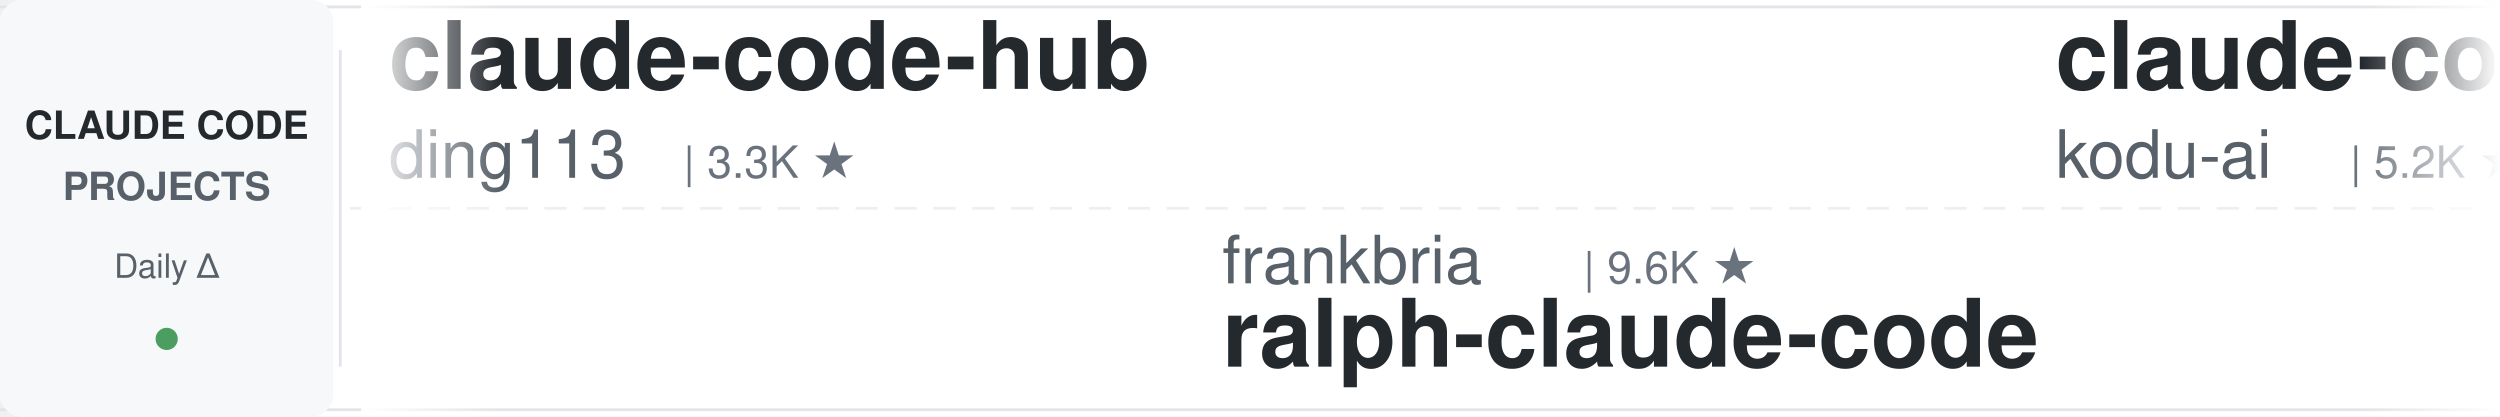
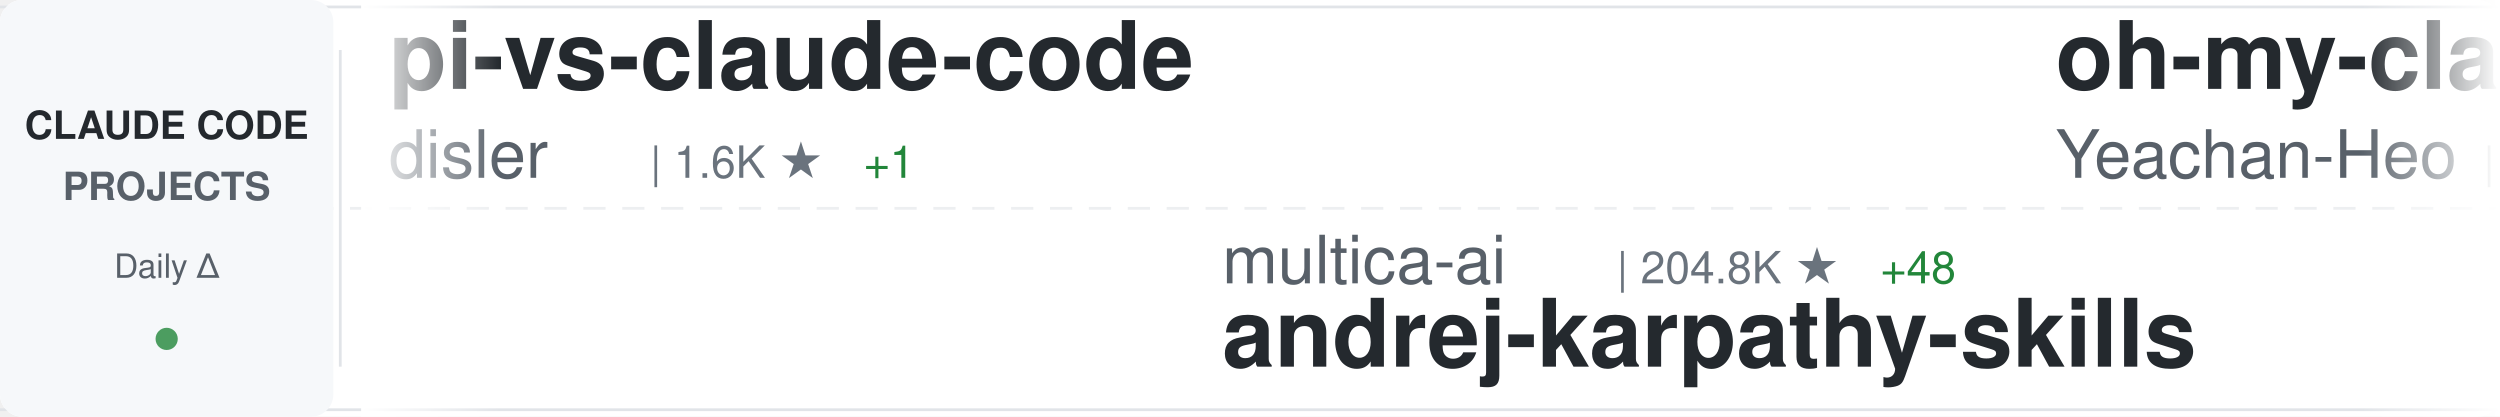
<svg xmlns="http://www.w3.org/2000/svg" width="900" height="150">
  <defs>
    <linearGradient id="awesomeLeftFade" x1="0%" y1="0%" x2="100%" y2="0%">
      <stop offset="0%" style="stop-color:#ffffff;stop-opacity:1" />
      <stop offset="100%" style="stop-color:#ffffff;stop-opacity:0" />
    </linearGradient>
    <linearGradient id="awesomeRightFade" x1="0%" y1="0%" x2="100%" y2="0%">
      <stop offset="0%" style="stop-color:#ffffff;stop-opacity:0" />
      <stop offset="100%" style="stop-color:#ffffff;stop-opacity:1" />
    </linearGradient>
  </defs>
  <rect width="900" height="150" fill="#ffffff" rx="8" />
  <rect x="0" y="2" width="900" height="1" fill="#e1e4e8" />
  <rect x="0" y="147" width="900" height="1" fill="#e1e4e8" />
  <line x1="0" y1="75" x2="900" y2="75" stroke="#e1e4e8" stroke-width="1" stroke-dasharray="8 6" opacity="0.6" />
  <rect x="0" y="0" width="120" height="150" fill="#f6f8fa" rx="8" />
  <text x="60" y="50" font-family="-apple-system, BlinkMacSystemFont, 'Segoe UI', Helvetica, Arial, sans-serif" font-size="14" font-weight="600" fill="#24292e" text-anchor="middle">CLAUDE CODE</text>
  <text x="60" y="72" font-family="-apple-system, BlinkMacSystemFont, 'Segoe UI', Helvetica, Arial, sans-serif" font-size="14" font-weight="600" fill="#586069" text-anchor="middle">PROJECTS</text>
  <text x="60" y="100" font-family="-apple-system, BlinkMacSystemFont, 'Segoe UI', Helvetica, Arial, sans-serif" font-size="12" font-weight="500" fill="#586069" text-anchor="middle">Daily Δ</text>
  <circle cx="60" cy="122" r="4" fill="#22863a" opacity="0.8" />
  <rect x="122" y="18" width="1" height="114" fill="#e1e4e8" />
  <clipPath id="awesomeTickerClip">
    <rect x="130" y="0" width="770" height="150" />
  </clipPath>
  <g clip-path="url(#awesomeTickerClip)">
    <g id="awesomeTickerItems">
      <animateTransform attributeName="transform" attributeType="XML" type="translate" from="0 0" to="-3000 0" dur="54s" repeatCount="indefinite" />
      <g transform="translate(0, 0)">
-         <text x="140" y="32" font-family="-apple-system, BlinkMacSystemFont, 'Segoe UI', Helvetica, Arial, sans-serif" font-size="34" font-weight="600" fill="#24292e">claude-code-hub</text>
-         <text x="140" y="64" font-family="-apple-system, BlinkMacSystemFont, 'Segoe UI', Helvetica, Arial, sans-serif" font-size="24" font-weight="400" fill="#586069">ding113</text>
-         <text x="246" y="64" font-family="-apple-system, BlinkMacSystemFont, 'Segoe UI', Helvetica, Arial, sans-serif" font-size="16" font-weight="500" fill="#6a737d">| 3.3K ★</text>
+         <text x="140" y="32" font-family="-apple-system, BlinkMacSystemFont, 'Segoe UI', Helvetica, Arial, sans-serif" font-size="34" font-weight="600" fill="#24292e">pi-vs-claude-code</text>
+         <text x="140" y="64" font-family="-apple-system, BlinkMacSystemFont, 'Segoe UI', Helvetica, Arial, sans-serif" font-size="24" font-weight="400" fill="#586069">disler</text>
+         <text x="234" y="64" font-family="-apple-system, BlinkMacSystemFont, 'Segoe UI', Helvetica, Arial, sans-serif" font-size="16" font-weight="500" fill="#6a737d">| 1.6K ★</text>
+         <text x="311" y="64" font-family="-apple-system, BlinkMacSystemFont, 'Segoe UI', Helvetica, Arial, sans-serif" font-size="16" font-weight="500" fill="#22863a"> +1</text>
      </g>
      <g transform="translate(300, 0)">
-         <text x="140" y="102" font-family="-apple-system, BlinkMacSystemFont, 'Segoe UI', Helvetica, Arial, sans-serif" font-size="24" font-weight="400" fill="#586069">frankbria</text>
-         <text x="270" y="102" font-family="-apple-system, BlinkMacSystemFont, 'Segoe UI', Helvetica, Arial, sans-serif" font-size="16" font-weight="500" fill="#6a737d">| 9.6K ★</text>
-         <text x="140" y="132" font-family="-apple-system, BlinkMacSystemFont, 'Segoe UI', Helvetica, Arial, sans-serif" font-size="34" font-weight="600" fill="#24292e">ralph-claude-code</text>
+         <text x="140" y="102" font-family="-apple-system, BlinkMacSystemFont, 'Segoe UI', Helvetica, Arial, sans-serif" font-size="24" font-weight="400" fill="#586069">multica-ai</text>
+         <text x="282" y="102" font-family="-apple-system, BlinkMacSystemFont, 'Segoe UI', Helvetica, Arial, sans-serif" font-size="16" font-weight="500" fill="#6a737d">| 204.8K ★</text>
+         <text x="377" y="102" font-family="-apple-system, BlinkMacSystemFont, 'Segoe UI', Helvetica, Arial, sans-serif" font-size="16" font-weight="500" fill="#22863a"> +48</text>
+         <text x="140" y="132" font-family="-apple-system, BlinkMacSystemFont, 'Segoe UI', Helvetica, Arial, sans-serif" font-size="34" font-weight="600" fill="#24292e">andrej-karpathy-skills</text>
      </g>
      <g transform="translate(600, 0)">
-         <text x="140" y="32" font-family="-apple-system, BlinkMacSystemFont, 'Segoe UI', Helvetica, Arial, sans-serif" font-size="34" font-weight="600" fill="#24292e">claude-coder</text>
-         <text x="140" y="64" font-family="-apple-system, BlinkMacSystemFont, 'Segoe UI', Helvetica, Arial, sans-serif" font-size="24" font-weight="400" fill="#586069">kodu-ai</text>
-         <text x="246" y="64" font-family="-apple-system, BlinkMacSystemFont, 'Segoe UI', Helvetica, Arial, sans-serif" font-size="16" font-weight="500" fill="#6a737d">| 5.2K ★</text>
+         <text x="140" y="32" font-family="-apple-system, BlinkMacSystemFont, 'Segoe UI', Helvetica, Arial, sans-serif" font-size="34" font-weight="600" fill="#24292e">oh-my-claudecode</text>
+         <text x="140" y="64" font-family="-apple-system, BlinkMacSystemFont, 'Segoe UI', Helvetica, Arial, sans-serif" font-size="24" font-weight="400" fill="#586069">Yeachan-Heo</text>
+         <text x="294" y="64" font-family="-apple-system, BlinkMacSystemFont, 'Segoe UI', Helvetica, Arial, sans-serif" font-size="16" font-weight="500" fill="#6a737d">| 38.7K ★</text>
+         <text x="380" y="64" font-family="-apple-system, BlinkMacSystemFont, 'Segoe UI', Helvetica, Arial, sans-serif" font-size="16" font-weight="500" fill="#22863a"> +2</text>
      </g>
      <g transform="translate(900, 0)">
-         <text x="140" y="102" font-family="-apple-system, BlinkMacSystemFont, 'Segoe UI', Helvetica, Arial, sans-serif" font-size="24" font-weight="400" fill="#586069">ponponon</text>
-         <text x="258" y="102" font-family="-apple-system, BlinkMacSystemFont, 'Segoe UI', Helvetica, Arial, sans-serif" font-size="16" font-weight="500" fill="#6a737d">| 2.3K ★</text>
-         <text x="140" y="132" font-family="-apple-system, BlinkMacSystemFont, 'Segoe UI', Helvetica, Arial, sans-serif" font-size="34" font-weight="600" fill="#24292e">claude_code_src</text>
+         <text x="140" y="102" font-family="-apple-system, BlinkMacSystemFont, 'Segoe UI', Helvetica, Arial, sans-serif" font-size="24" font-weight="400" fill="#586069">sugyan</text>
+         <text x="234" y="102" font-family="-apple-system, BlinkMacSystemFont, 'Segoe UI', Helvetica, Arial, sans-serif" font-size="16" font-weight="500" fill="#6a737d">| 1.1K ★</text>
+         <text x="140" y="132" font-family="-apple-system, BlinkMacSystemFont, 'Segoe UI', Helvetica, Arial, sans-serif" font-size="34" font-weight="600" fill="#24292e">claude-code-webui</text>
      </g>
      <g transform="translate(1200, 0)">
-         <text x="140" y="32" font-family="-apple-system, BlinkMacSystemFont, 'Segoe UI', Helvetica, Arial, sans-serif" font-size="34" font-weight="600" fill="#24292e">awesome-claude-code-plug...</text>
-         <text x="140" y="64" font-family="-apple-system, BlinkMacSystemFont, 'Segoe UI', Helvetica, Arial, sans-serif" font-size="24" font-weight="400" fill="#586069">ccplugins</text>
-         <text x="270" y="64" font-family="-apple-system, BlinkMacSystemFont, 'Segoe UI', Helvetica, Arial, sans-serif" font-size="16" font-weight="500" fill="#6a737d">| 921 ★</text>
+         <text x="140" y="32" font-family="-apple-system, BlinkMacSystemFont, 'Segoe UI', Helvetica, Arial, sans-serif" font-size="34" font-weight="600" fill="#24292e">Claude-Code</text>
+         <text x="140" y="64" font-family="-apple-system, BlinkMacSystemFont, 'Segoe UI', Helvetica, Arial, sans-serif" font-size="24" font-weight="400" fill="#586069">OrcaWhisper</text>
+         <text x="294" y="64" font-family="-apple-system, BlinkMacSystemFont, 'Segoe UI', Helvetica, Arial, sans-serif" font-size="16" font-weight="500" fill="#6a737d">| 92 ★</text>
      </g>
      <g transform="translate(1500, 0)">
-         <text x="140" y="102" font-family="-apple-system, BlinkMacSystemFont, 'Segoe UI', Helvetica, Arial, sans-serif" font-size="24" font-weight="400" fill="#586069">zstmfhy</text>
-         <text x="246" y="102" font-family="-apple-system, BlinkMacSystemFont, 'Segoe UI', Helvetica, Arial, sans-serif" font-size="16" font-weight="500" fill="#6a737d">| 190 ★</text>
-         <text x="140" y="132" font-family="-apple-system, BlinkMacSystemFont, 'Segoe UI', Helvetica, Arial, sans-serif" font-size="34" font-weight="600" fill="#24292e">Claude-code</text>
+         <text x="140" y="102" font-family="-apple-system, BlinkMacSystemFont, 'Segoe UI', Helvetica, Arial, sans-serif" font-size="24" font-weight="400" fill="#586069">nicedreamzapp</text>
+         <text x="318" y="102" font-family="-apple-system, BlinkMacSystemFont, 'Segoe UI', Helvetica, Arial, sans-serif" font-size="16" font-weight="500" fill="#6a737d">| 3.2K ★</text>
+         <text x="140" y="132" font-family="-apple-system, BlinkMacSystemFont, 'Segoe UI', Helvetica, Arial, sans-serif" font-size="34" font-weight="600" fill="#24292e">claude-code-local</text>
      </g>
      <g transform="translate(1800, 0)">
-         <text x="140" y="32" font-family="-apple-system, BlinkMacSystemFont, 'Segoe UI', Helvetica, Arial, sans-serif" font-size="34" font-weight="600" fill="#24292e">ClaudeCodeAgents</text>
-         <text x="140" y="64" font-family="-apple-system, BlinkMacSystemFont, 'Segoe UI', Helvetica, Arial, sans-serif" font-size="24" font-weight="400" fill="#586069">darcyegb</text>
-         <text x="258" y="64" font-family="-apple-system, BlinkMacSystemFont, 'Segoe UI', Helvetica, Arial, sans-serif" font-size="16" font-weight="500" fill="#6a737d">| 760 ★</text>
+         <text x="140" y="32" font-family="-apple-system, BlinkMacSystemFont, 'Segoe UI', Helvetica, Arial, sans-serif" font-size="34" font-weight="600" fill="#24292e">ralph-claude-code</text>
+         <text x="140" y="64" font-family="-apple-system, BlinkMacSystemFont, 'Segoe UI', Helvetica, Arial, sans-serif" font-size="24" font-weight="400" fill="#586069">frankbria</text>
+         <text x="270" y="64" font-family="-apple-system, BlinkMacSystemFont, 'Segoe UI', Helvetica, Arial, sans-serif" font-size="16" font-weight="500" fill="#6a737d">| 9.6K ★</text>
      </g>
      <g transform="translate(2100, 0)">
-         <text x="140" y="102" font-family="-apple-system, BlinkMacSystemFont, 'Segoe UI', Helvetica, Arial, sans-serif" font-size="24" font-weight="400" fill="#586069">Maciek-roboblog</text>
-         <text x="342" y="102" font-family="-apple-system, BlinkMacSystemFont, 'Segoe UI', Helvetica, Arial, sans-serif" font-size="16" font-weight="500" fill="#6a737d">| 8.6K ★</text>
-         <text x="140" y="132" font-family="-apple-system, BlinkMacSystemFont, 'Segoe UI', Helvetica, Arial, sans-serif" font-size="34" font-weight="600" fill="#24292e">Claude-Code-Usage-Monito...</text>
+         <text x="140" y="102" font-family="-apple-system, BlinkMacSystemFont, 'Segoe UI', Helvetica, Arial, sans-serif" font-size="24" font-weight="400" fill="#586069">anthropics</text>
+         <text x="282" y="102" font-family="-apple-system, BlinkMacSystemFont, 'Segoe UI', Helvetica, Arial, sans-serif" font-size="16" font-weight="500" fill="#6a737d">| 8.7K ★</text>
+         <text x="359" y="102" font-family="-apple-system, BlinkMacSystemFont, 'Segoe UI', Helvetica, Arial, sans-serif" font-size="16" font-weight="500" fill="#22863a"> +2</text>
+         <text x="140" y="132" font-family="-apple-system, BlinkMacSystemFont, 'Segoe UI', Helvetica, Arial, sans-serif" font-size="34" font-weight="600" fill="#24292e">claude-code-action</text>
      </g>
      <g transform="translate(2400, 0)">
-         <text x="140" y="32" font-family="-apple-system, BlinkMacSystemFont, 'Segoe UI', Helvetica, Arial, sans-serif" font-size="34" font-weight="600" fill="#24292e">claude-code-reverse</text>
-         <text x="140" y="64" font-family="-apple-system, BlinkMacSystemFont, 'Segoe UI', Helvetica, Arial, sans-serif" font-size="24" font-weight="400" fill="#586069">Yuyz0112</text>
-         <text x="258" y="64" font-family="-apple-system, BlinkMacSystemFont, 'Segoe UI', Helvetica, Arial, sans-serif" font-size="16" font-weight="500" fill="#6a737d">| 2.4K ★</text>
+         <text x="140" y="32" font-family="-apple-system, BlinkMacSystemFont, 'Segoe UI', Helvetica, Arial, sans-serif" font-size="34" font-weight="600" fill="#24292e">awesome-claude-code</text>
+         <text x="140" y="64" font-family="-apple-system, BlinkMacSystemFont, 'Segoe UI', Helvetica, Arial, sans-serif" font-size="24" font-weight="400" fill="#586069">jqueryscript</text>
+         <text x="306" y="64" font-family="-apple-system, BlinkMacSystemFont, 'Segoe UI', Helvetica, Arial, sans-serif" font-size="16" font-weight="500" fill="#6a737d">| 503 ★</text>
      </g>
      <g transform="translate(2700, 0)">
-         <text x="140" y="102" font-family="-apple-system, BlinkMacSystemFont, 'Segoe UI', Helvetica, Arial, sans-serif" font-size="24" font-weight="400" fill="#586069">ykdojo</text>
-         <text x="234" y="102" font-family="-apple-system, BlinkMacSystemFont, 'Segoe UI', Helvetica, Arial, sans-serif" font-size="16" font-weight="500" fill="#6a737d">| 9.8K ★</text>
-         <text x="311" y="102" font-family="-apple-system, BlinkMacSystemFont, 'Segoe UI', Helvetica, Arial, sans-serif" font-size="16" font-weight="500" fill="#22863a"> +6</text>
-         <text x="140" y="132" font-family="-apple-system, BlinkMacSystemFont, 'Segoe UI', Helvetica, Arial, sans-serif" font-size="34" font-weight="600" fill="#24292e">claude-code-tips</text>
+         <text x="140" y="102" font-family="-apple-system, BlinkMacSystemFont, 'Segoe UI', Helvetica, Arial, sans-serif" font-size="24" font-weight="400" fill="#586069">musistudio</text>
+         <text x="282" y="102" font-family="-apple-system, BlinkMacSystemFont, 'Segoe UI', Helvetica, Arial, sans-serif" font-size="16" font-weight="500" fill="#6a737d">| 36.8K ★</text>
+         <text x="368" y="102" font-family="-apple-system, BlinkMacSystemFont, 'Segoe UI', Helvetica, Arial, sans-serif" font-size="16" font-weight="500" fill="#22863a"> +3</text>
+         <text x="140" y="132" font-family="-apple-system, BlinkMacSystemFont, 'Segoe UI', Helvetica, Arial, sans-serif" font-size="34" font-weight="600" fill="#24292e">claude-code-router</text>
      </g>
      <g transform="translate(3000, 0)">
-         <text x="140" y="32" font-family="-apple-system, BlinkMacSystemFont, 'Segoe UI', Helvetica, Arial, sans-serif" font-size="34" font-weight="600" fill="#24292e">claude-code-hub</text>
-         <text x="140" y="64" font-family="-apple-system, BlinkMacSystemFont, 'Segoe UI', Helvetica, Arial, sans-serif" font-size="24" font-weight="400" fill="#586069">ding113</text>
-         <text x="246" y="64" font-family="-apple-system, BlinkMacSystemFont, 'Segoe UI', Helvetica, Arial, sans-serif" font-size="16" font-weight="500" fill="#6a737d">| 3.3K ★</text>
+         <text x="140" y="32" font-family="-apple-system, BlinkMacSystemFont, 'Segoe UI', Helvetica, Arial, sans-serif" font-size="34" font-weight="600" fill="#24292e">pi-vs-claude-code</text>
+         <text x="140" y="64" font-family="-apple-system, BlinkMacSystemFont, 'Segoe UI', Helvetica, Arial, sans-serif" font-size="24" font-weight="400" fill="#586069">disler</text>
+         <text x="234" y="64" font-family="-apple-system, BlinkMacSystemFont, 'Segoe UI', Helvetica, Arial, sans-serif" font-size="16" font-weight="500" fill="#6a737d">| 1.6K ★</text>
+         <text x="311" y="64" font-family="-apple-system, BlinkMacSystemFont, 'Segoe UI', Helvetica, Arial, sans-serif" font-size="16" font-weight="500" fill="#22863a"> +1</text>
      </g>
      <g transform="translate(3300, 0)">
-         <text x="140" y="102" font-family="-apple-system, BlinkMacSystemFont, 'Segoe UI', Helvetica, Arial, sans-serif" font-size="24" font-weight="400" fill="#586069">frankbria</text>
-         <text x="270" y="102" font-family="-apple-system, BlinkMacSystemFont, 'Segoe UI', Helvetica, Arial, sans-serif" font-size="16" font-weight="500" fill="#6a737d">| 9.6K ★</text>
-         <text x="140" y="132" font-family="-apple-system, BlinkMacSystemFont, 'Segoe UI', Helvetica, Arial, sans-serif" font-size="34" font-weight="600" fill="#24292e">ralph-claude-code</text>
+         <text x="140" y="102" font-family="-apple-system, BlinkMacSystemFont, 'Segoe UI', Helvetica, Arial, sans-serif" font-size="24" font-weight="400" fill="#586069">multica-ai</text>
+         <text x="282" y="102" font-family="-apple-system, BlinkMacSystemFont, 'Segoe UI', Helvetica, Arial, sans-serif" font-size="16" font-weight="500" fill="#6a737d">| 204.8K ★</text>
+         <text x="377" y="102" font-family="-apple-system, BlinkMacSystemFont, 'Segoe UI', Helvetica, Arial, sans-serif" font-size="16" font-weight="500" fill="#22863a"> +48</text>
+         <text x="140" y="132" font-family="-apple-system, BlinkMacSystemFont, 'Segoe UI', Helvetica, Arial, sans-serif" font-size="34" font-weight="600" fill="#24292e">andrej-karpathy-skills</text>
      </g>
      <g transform="translate(3600, 0)">
-         <text x="140" y="32" font-family="-apple-system, BlinkMacSystemFont, 'Segoe UI', Helvetica, Arial, sans-serif" font-size="34" font-weight="600" fill="#24292e">claude-coder</text>
-         <text x="140" y="64" font-family="-apple-system, BlinkMacSystemFont, 'Segoe UI', Helvetica, Arial, sans-serif" font-size="24" font-weight="400" fill="#586069">kodu-ai</text>
-         <text x="246" y="64" font-family="-apple-system, BlinkMacSystemFont, 'Segoe UI', Helvetica, Arial, sans-serif" font-size="16" font-weight="500" fill="#6a737d">| 5.2K ★</text>
+         <text x="140" y="32" font-family="-apple-system, BlinkMacSystemFont, 'Segoe UI', Helvetica, Arial, sans-serif" font-size="34" font-weight="600" fill="#24292e">oh-my-claudecode</text>
+         <text x="140" y="64" font-family="-apple-system, BlinkMacSystemFont, 'Segoe UI', Helvetica, Arial, sans-serif" font-size="24" font-weight="400" fill="#586069">Yeachan-Heo</text>
+         <text x="294" y="64" font-family="-apple-system, BlinkMacSystemFont, 'Segoe UI', Helvetica, Arial, sans-serif" font-size="16" font-weight="500" fill="#6a737d">| 38.7K ★</text>
+         <text x="380" y="64" font-family="-apple-system, BlinkMacSystemFont, 'Segoe UI', Helvetica, Arial, sans-serif" font-size="16" font-weight="500" fill="#22863a"> +2</text>
      </g>
      <g transform="translate(3900, 0)">
-         <text x="140" y="102" font-family="-apple-system, BlinkMacSystemFont, 'Segoe UI', Helvetica, Arial, sans-serif" font-size="24" font-weight="400" fill="#586069">ponponon</text>
-         <text x="258" y="102" font-family="-apple-system, BlinkMacSystemFont, 'Segoe UI', Helvetica, Arial, sans-serif" font-size="16" font-weight="500" fill="#6a737d">| 2.3K ★</text>
-         <text x="140" y="132" font-family="-apple-system, BlinkMacSystemFont, 'Segoe UI', Helvetica, Arial, sans-serif" font-size="34" font-weight="600" fill="#24292e">claude_code_src</text>
+         <text x="140" y="102" font-family="-apple-system, BlinkMacSystemFont, 'Segoe UI', Helvetica, Arial, sans-serif" font-size="24" font-weight="400" fill="#586069">sugyan</text>
+         <text x="234" y="102" font-family="-apple-system, BlinkMacSystemFont, 'Segoe UI', Helvetica, Arial, sans-serif" font-size="16" font-weight="500" fill="#6a737d">| 1.1K ★</text>
+         <text x="140" y="132" font-family="-apple-system, BlinkMacSystemFont, 'Segoe UI', Helvetica, Arial, sans-serif" font-size="34" font-weight="600" fill="#24292e">claude-code-webui</text>
      </g>
    </g>
  </g>
  <rect x="130" y="0" width="50" height="150" fill="url(#awesomeLeftFade)" />
  <rect x="850" y="0" width="50" height="150" fill="url(#awesomeRightFade)" />
</svg>
